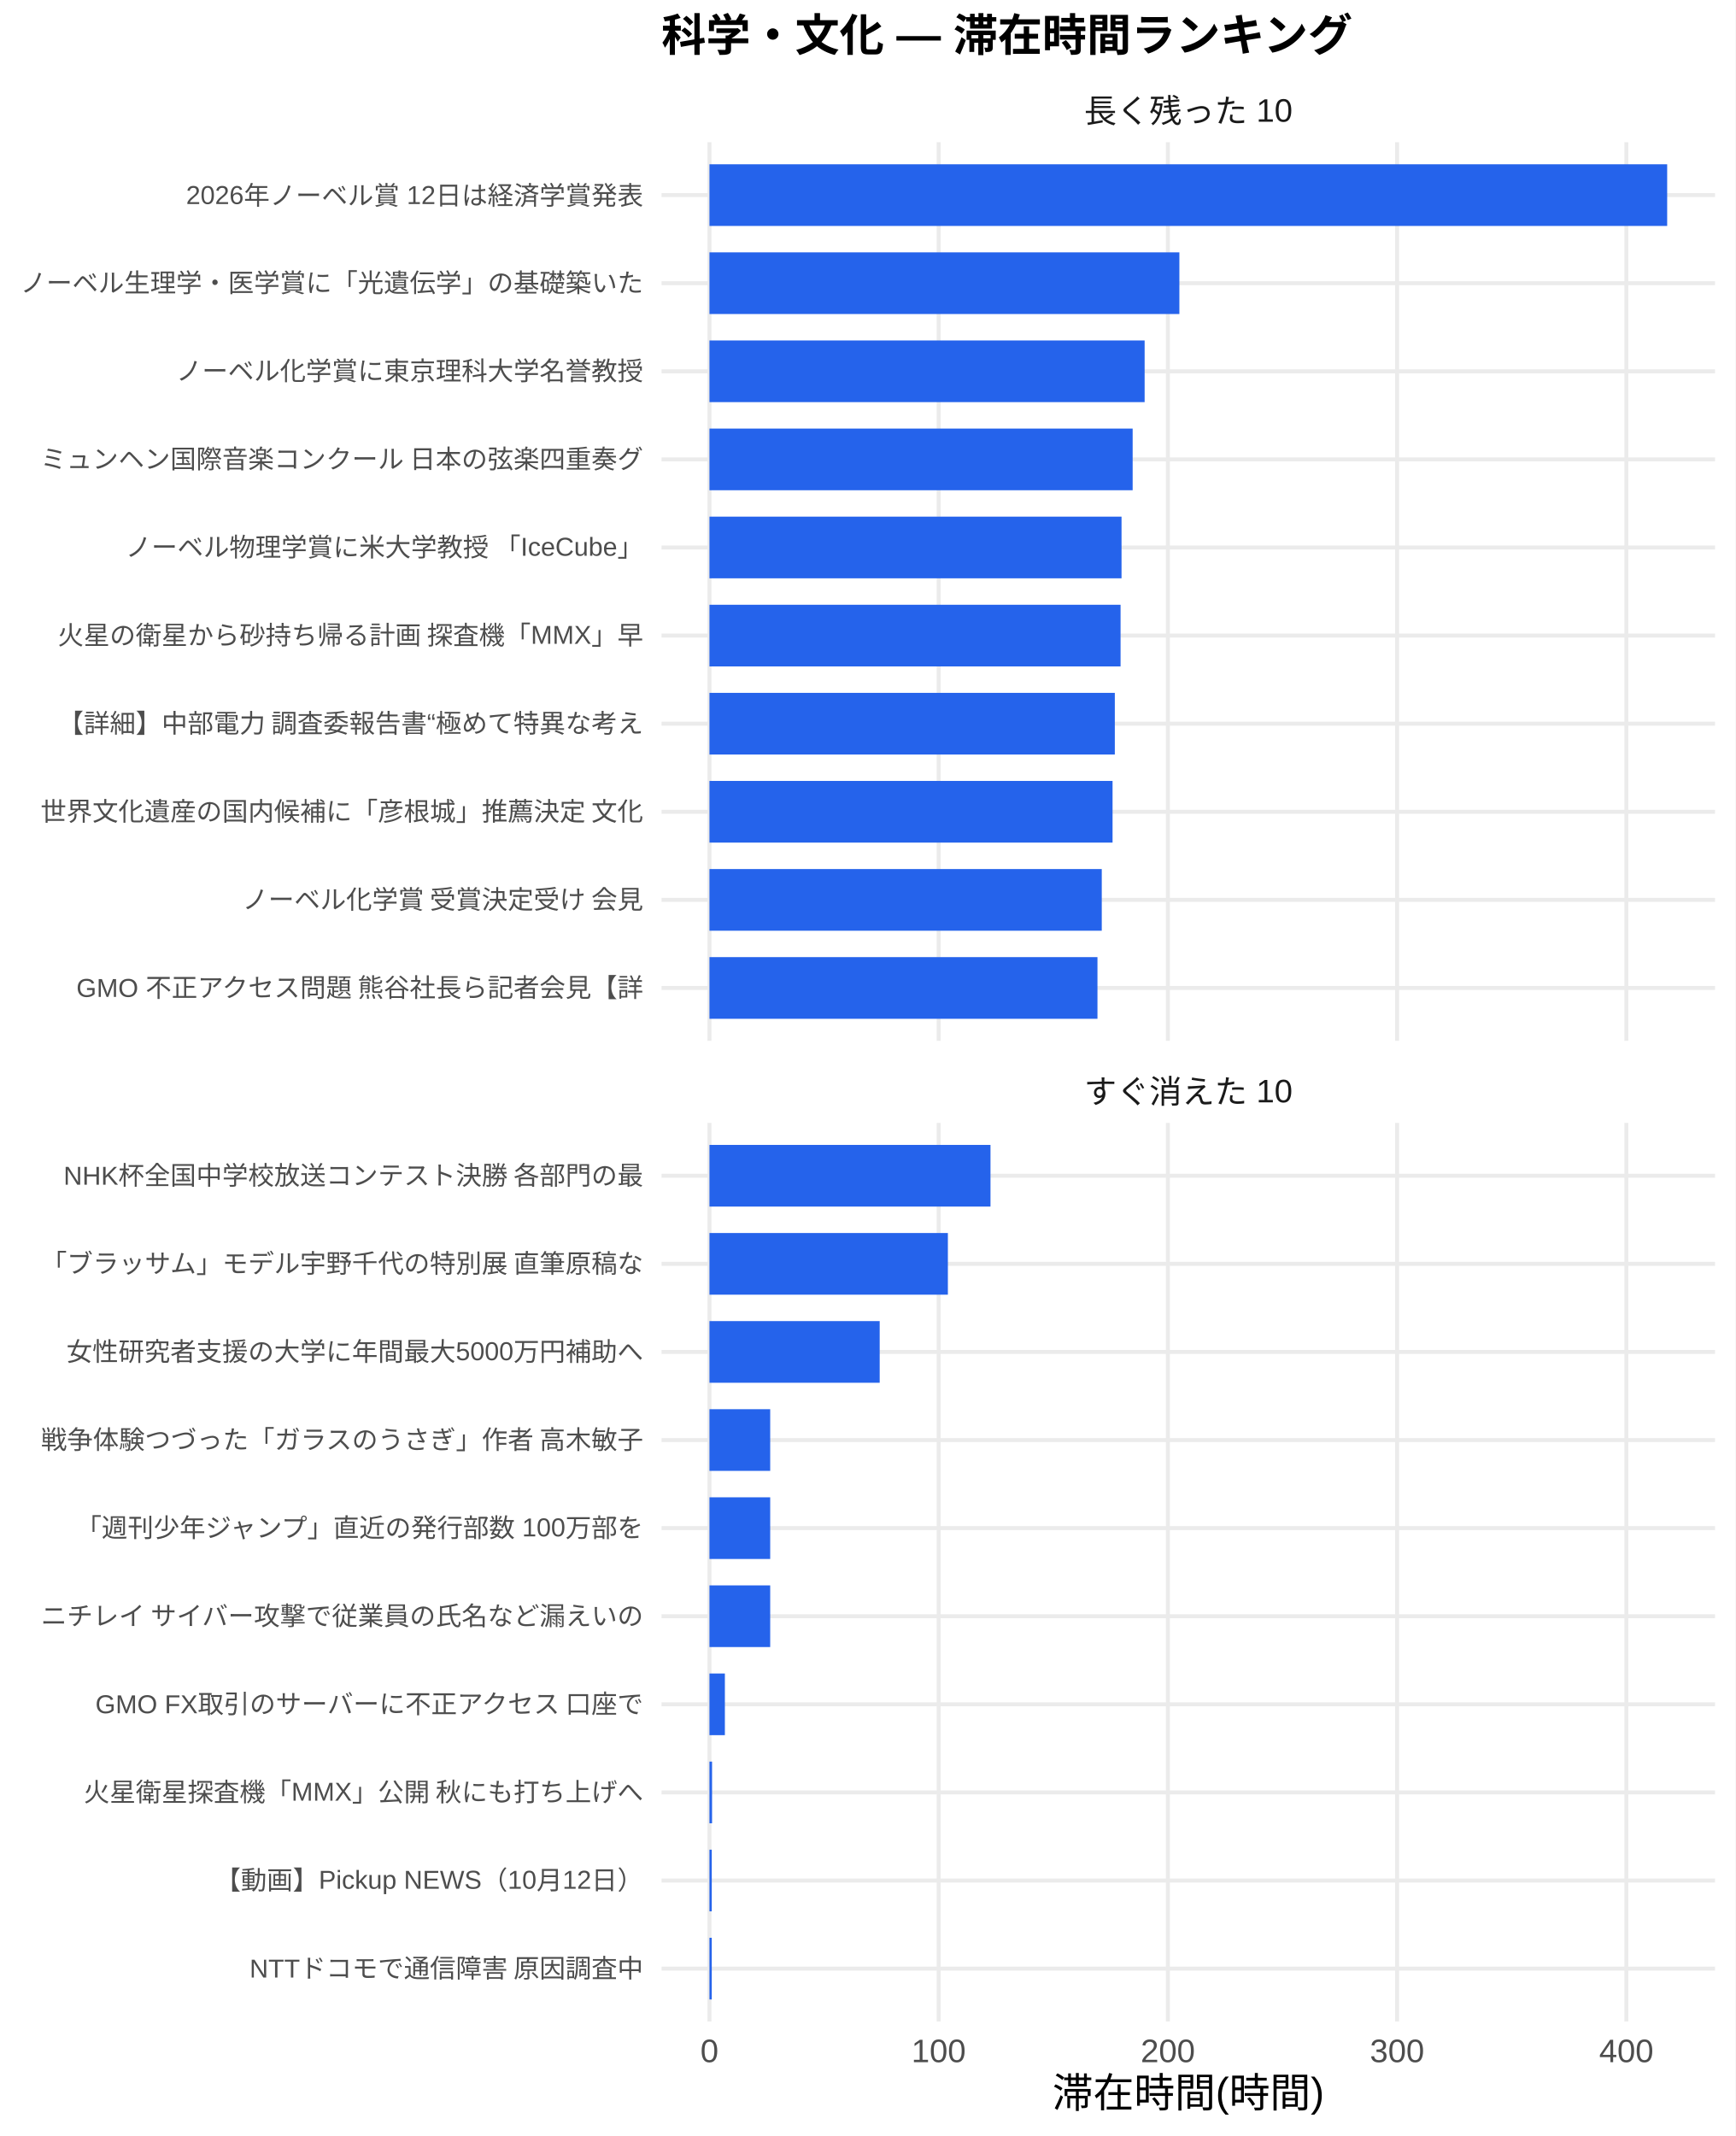
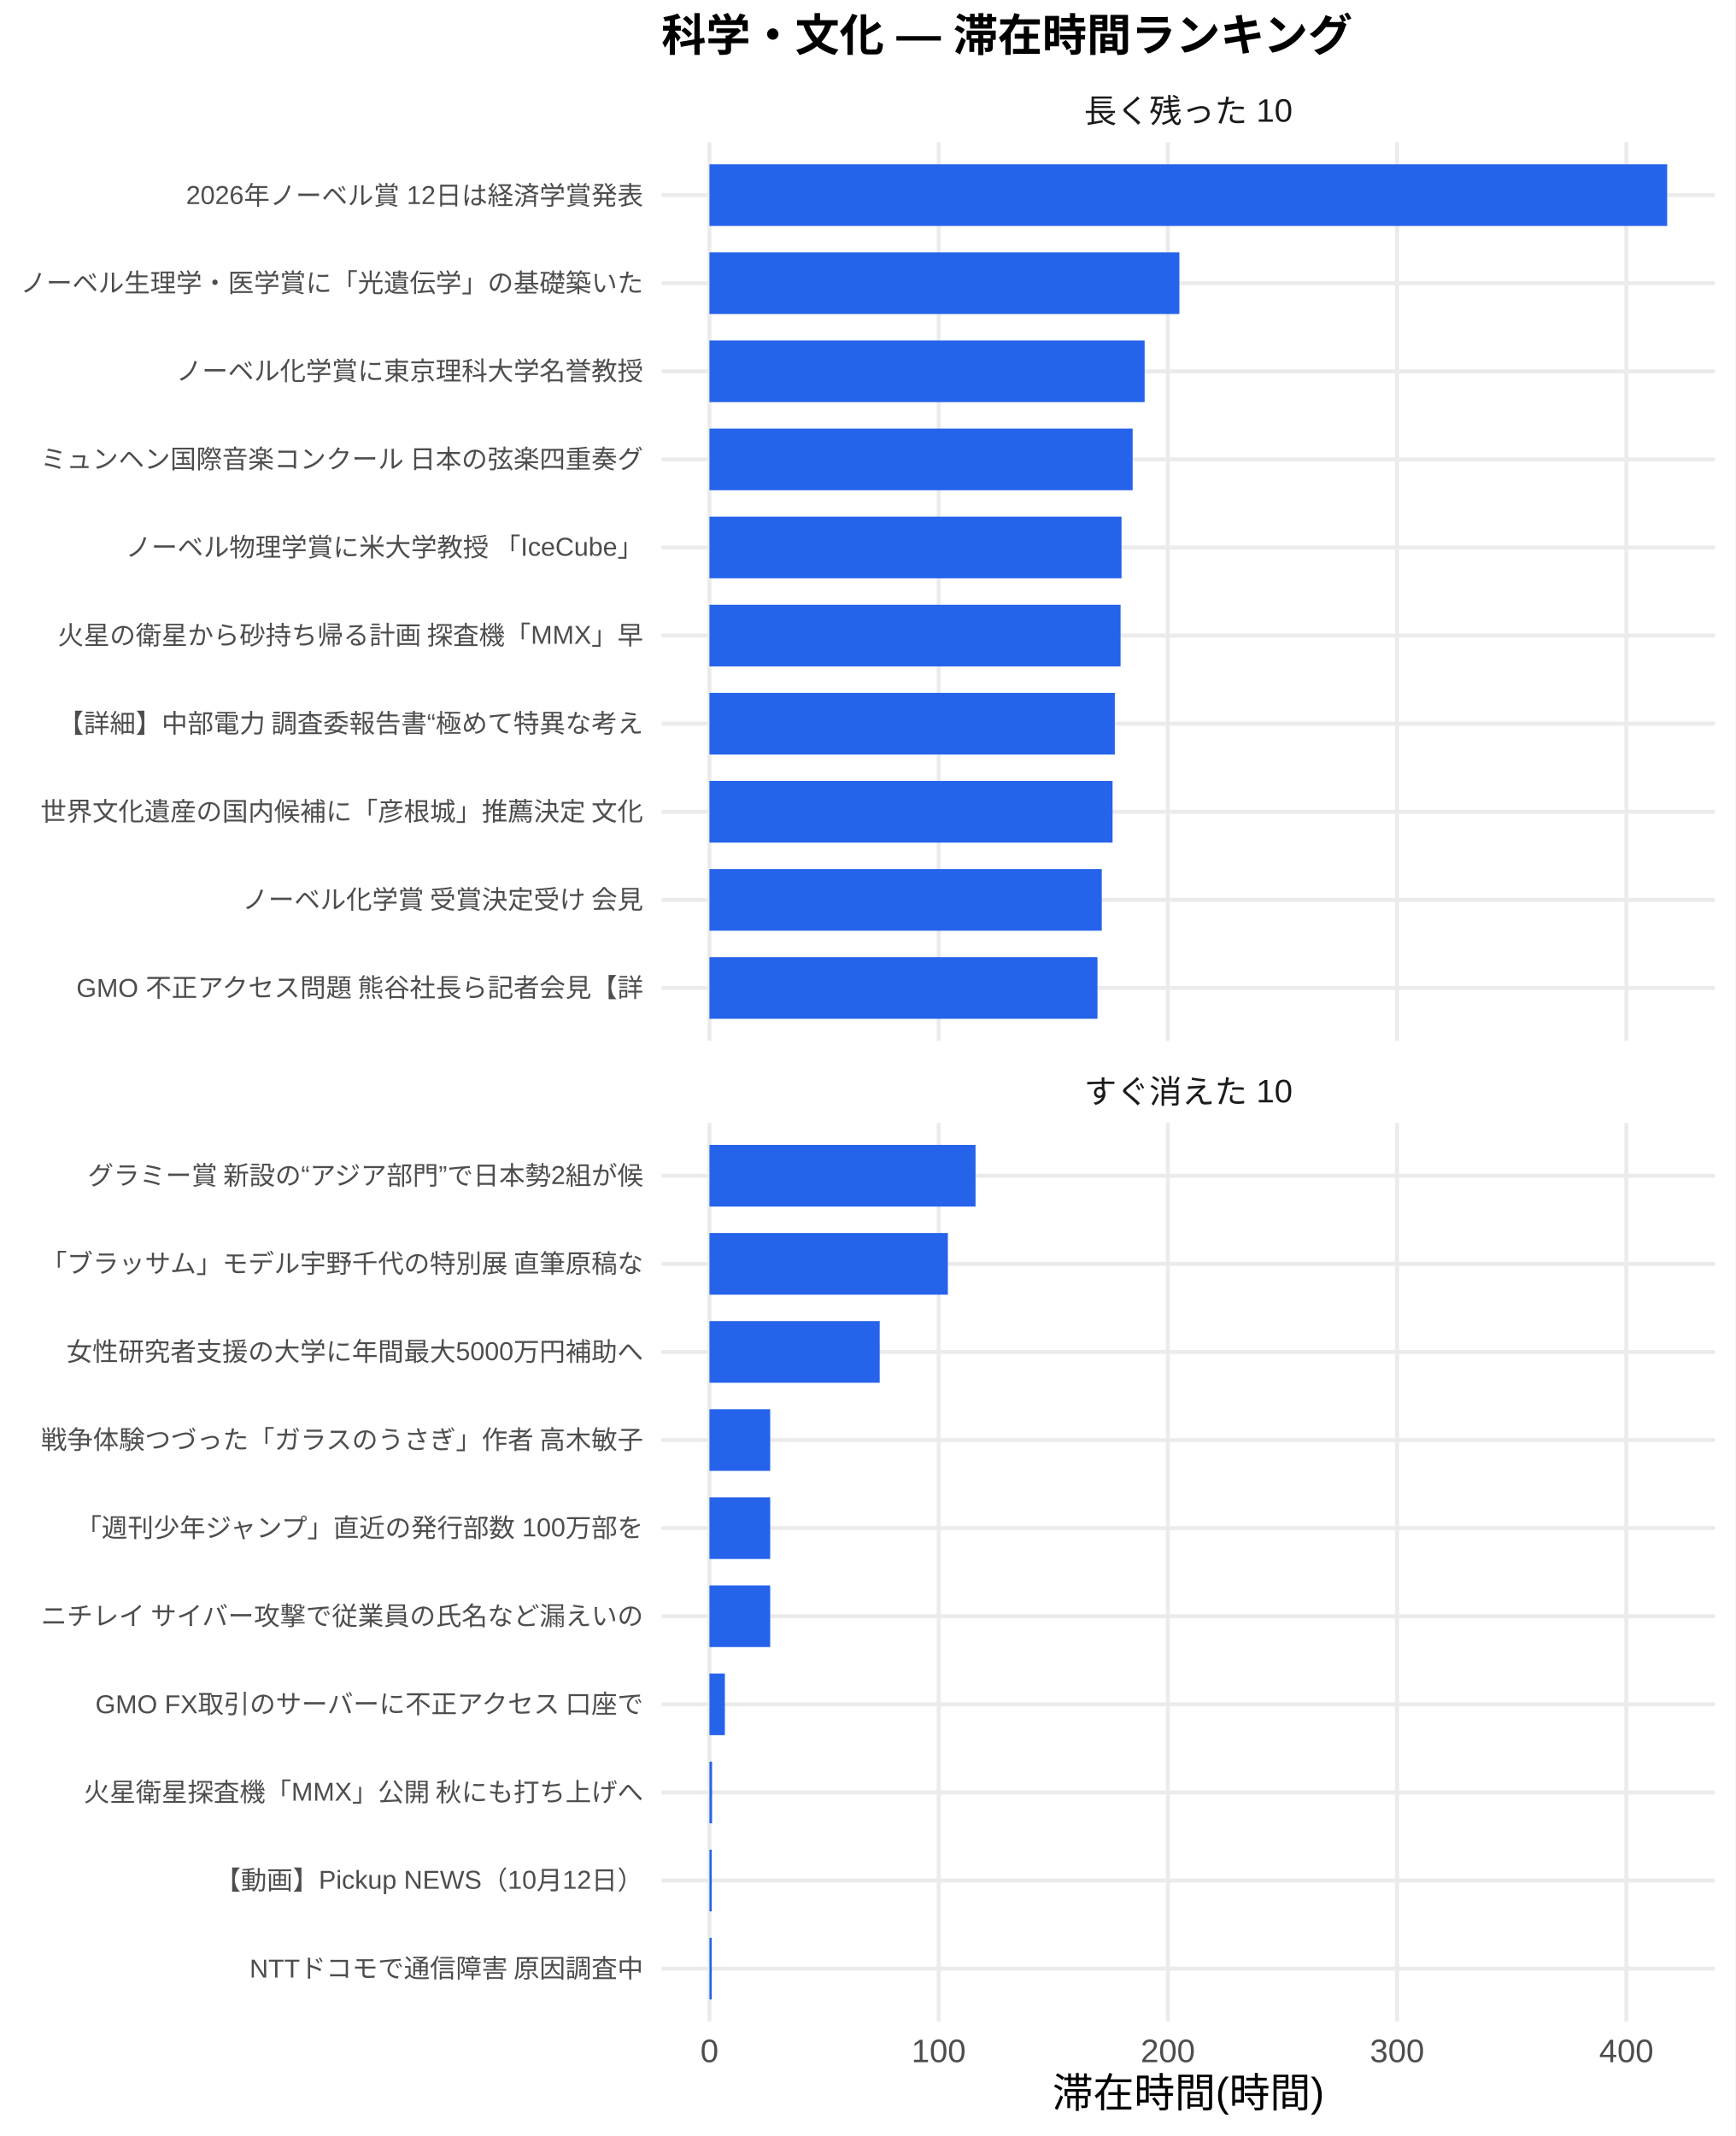
<svg xmlns="http://www.w3.org/2000/svg" width="468.00pt" height="576.00pt" viewBox="0 0 468.00 576.00">
  <g class="svglite">
    <defs>
      <style type="text/css">
    .svglite line, .svglite polyline, .svglite polygon, .svglite path, .svglite rect, .svglite circle {
      fill: none;
      stroke: #000000;
      stroke-linecap: round;
      stroke-linejoin: round;
      stroke-miterlimit: 10.00;
    }
    .svglite text {
      white-space: pre;
    }
    .svglite g.glyphgroup path {
      fill: inherit;
      stroke: none;
    }
  </style>
    </defs>
    <rect width="100%" height="100%" style="stroke: none; fill: #FFFFFF;" />
    <defs>
      <clipPath id="cpMC4wMHw0NjguMDB8MC4wMHw1NzYuMDA=">
        <rect x="0.00" y="0.00" width="468.00" height="576.00" />
      </clipPath>
    </defs>
    <g clip-path="url(#cpMC4wMHw0NjguMDB8MC4wMHw1NzYuMDA=)">
      <rect x="0.00" y="0.00" width="468.00" height="576.00" style="stroke-width: 1.07; stroke: none; fill: #FFFFFF;" />
    </g>
    <defs>
      <clipPath id="cpMTc4LjQxfDQ2Mi41MnwzOC4zNnwyODAuNjc=">
        <rect x="178.41" y="38.36" width="284.11" height="242.31" />
      </clipPath>
    </defs>
    <g clip-path="url(#cpMTc4LjQxfDQ2Mi41MnwzOC4zNnwyODAuNjc=)">
      <polyline points="178.41,266.42 462.52,266.42 " style="stroke-width: 1.07; stroke: #EBEBEB; stroke-linecap: butt;" />
      <polyline points="178.41,242.66 462.52,242.66 " style="stroke-width: 1.07; stroke: #EBEBEB; stroke-linecap: butt;" />
      <polyline points="178.41,218.91 462.52,218.91 " style="stroke-width: 1.07; stroke: #EBEBEB; stroke-linecap: butt;" />
      <polyline points="178.41,195.15 462.52,195.15 " style="stroke-width: 1.07; stroke: #EBEBEB; stroke-linecap: butt;" />
      <polyline points="178.41,171.39 462.52,171.39 " style="stroke-width: 1.07; stroke: #EBEBEB; stroke-linecap: butt;" />
      <polyline points="178.41,147.64 462.52,147.64 " style="stroke-width: 1.07; stroke: #EBEBEB; stroke-linecap: butt;" />
      <polyline points="178.41,123.88 462.52,123.88 " style="stroke-width: 1.07; stroke: #EBEBEB; stroke-linecap: butt;" />
      <polyline points="178.41,100.13 462.52,100.13 " style="stroke-width: 1.07; stroke: #EBEBEB; stroke-linecap: butt;" />
      <polyline points="178.41,76.37 462.52,76.37 " style="stroke-width: 1.07; stroke: #EBEBEB; stroke-linecap: butt;" />
      <polyline points="178.41,52.61 462.52,52.61 " style="stroke-width: 1.07; stroke: #EBEBEB; stroke-linecap: butt;" />
      <polyline points="191.33,280.67 191.33,38.36 " style="stroke-width: 1.07; stroke: #EBEBEB; stroke-linecap: butt;" />
      <polyline points="253.14,280.67 253.14,38.36 " style="stroke-width: 1.07; stroke: #EBEBEB; stroke-linecap: butt;" />
      <polyline points="314.96,280.67 314.96,38.36 " style="stroke-width: 1.07; stroke: #EBEBEB; stroke-linecap: butt;" />
      <polyline points="376.78,280.67 376.78,38.36 " style="stroke-width: 1.07; stroke: #EBEBEB; stroke-linecap: butt;" />
      <polyline points="438.60,280.67 438.60,38.36 " style="stroke-width: 1.07; stroke: #EBEBEB; stroke-linecap: butt;" />
      <rect x="191.33" y="44.30" width="258.28" height="16.63" style="stroke-width: 1.07; stroke: none; stroke-linecap: butt; stroke-linejoin: miter; fill: #2563EB;" />
      <rect x="191.33" y="68.05" width="126.73" height="16.63" style="stroke-width: 1.07; stroke: none; stroke-linecap: butt; stroke-linejoin: miter; fill: #2563EB;" />
      <rect x="191.33" y="91.81" width="117.36" height="16.63" style="stroke-width: 1.07; stroke: none; stroke-linecap: butt; stroke-linejoin: miter; fill: #2563EB;" />
      <rect x="191.33" y="115.57" width="114.13" height="16.63" style="stroke-width: 1.07; stroke: none; stroke-linecap: butt; stroke-linejoin: miter; fill: #2563EB;" />
      <rect x="191.33" y="139.32" width="111.13" height="16.63" style="stroke-width: 1.07; stroke: none; stroke-linecap: butt; stroke-linejoin: miter; fill: #2563EB;" />
      <rect x="191.33" y="163.08" width="110.87" height="16.63" style="stroke-width: 1.07; stroke: none; stroke-linecap: butt; stroke-linejoin: miter; fill: #2563EB;" />
      <rect x="191.33" y="186.84" width="109.32" height="16.63" style="stroke-width: 1.07; stroke: none; stroke-linecap: butt; stroke-linejoin: miter; fill: #2563EB;" />
      <rect x="191.33" y="210.59" width="108.71" height="16.63" style="stroke-width: 1.07; stroke: none; stroke-linecap: butt; stroke-linejoin: miter; fill: #2563EB;" />
      <rect x="191.33" y="234.35" width="105.80" height="16.63" style="stroke-width: 1.07; stroke: none; stroke-linecap: butt; stroke-linejoin: miter; fill: #2563EB;" />
      <rect x="191.33" y="258.10" width="104.64" height="16.63" style="stroke-width: 1.07; stroke: none; stroke-linecap: butt; stroke-linejoin: miter; fill: #2563EB;" />
    </g>
    <g clip-path="url(#cpMC4wMHw0NjguMDB8MC4wMHw1NzYuMDA=)">
</g>
    <defs>
      <clipPath id="cpMTc4LjQxfDQ2Mi41MnwzMDIuODB8NTQ1LjEy">
        <rect x="178.41" y="302.80" width="284.11" height="242.31" />
      </clipPath>
    </defs>
    <g clip-path="url(#cpMTc4LjQxfDQ2Mi41MnwzMDIuODB8NTQ1LjEy)">
      <polyline points="178.41,530.86 462.52,530.86 " style="stroke-width: 1.07; stroke: #EBEBEB; stroke-linecap: butt;" />
      <polyline points="178.41,507.11 462.52,507.11 " style="stroke-width: 1.07; stroke: #EBEBEB; stroke-linecap: butt;" />
      <polyline points="178.41,483.35 462.52,483.35 " style="stroke-width: 1.07; stroke: #EBEBEB; stroke-linecap: butt;" />
      <polyline points="178.41,459.59 462.52,459.59 " style="stroke-width: 1.07; stroke: #EBEBEB; stroke-linecap: butt;" />
      <polyline points="178.41,435.84 462.52,435.84 " style="stroke-width: 1.07; stroke: #EBEBEB; stroke-linecap: butt;" />
      <polyline points="178.41,412.08 462.52,412.08 " style="stroke-width: 1.07; stroke: #EBEBEB; stroke-linecap: butt;" />
      <polyline points="178.41,388.33 462.52,388.33 " style="stroke-width: 1.07; stroke: #EBEBEB; stroke-linecap: butt;" />
      <polyline points="178.41,364.57 462.52,364.57 " style="stroke-width: 1.07; stroke: #EBEBEB; stroke-linecap: butt;" />
      <polyline points="178.41,340.81 462.52,340.81 " style="stroke-width: 1.07; stroke: #EBEBEB; stroke-linecap: butt;" />
      <polyline points="178.41,317.06 462.52,317.06 " style="stroke-width: 1.07; stroke: #EBEBEB; stroke-linecap: butt;" />
      <polyline points="191.33,545.12 191.33,302.80 " style="stroke-width: 1.07; stroke: #EBEBEB; stroke-linecap: butt;" />
      <polyline points="253.14,545.12 253.14,302.80 " style="stroke-width: 1.07; stroke: #EBEBEB; stroke-linecap: butt;" />
      <polyline points="314.96,545.12 314.96,302.80 " style="stroke-width: 1.07; stroke: #EBEBEB; stroke-linecap: butt;" />
      <polyline points="376.78,545.12 376.78,302.80 " style="stroke-width: 1.07; stroke: #EBEBEB; stroke-linecap: butt;" />
      <polyline points="438.60,545.12 438.60,302.80 " style="stroke-width: 1.07; stroke: #EBEBEB; stroke-linecap: butt;" />
-       <rect x="191.33" y="308.74" width="75.79" height="16.63" style="stroke-width: 1.07; stroke: none; stroke-linecap: butt; stroke-linejoin: miter; fill: #2563EB;" />
+       <rect x="191.33" y="308.74" width="71.76" height="16.63" style="stroke-width: 1.07; stroke: none; stroke-linecap: butt; stroke-linejoin: miter; fill: #2563EB;" />
      <rect x="191.33" y="332.50" width="64.30" height="16.63" style="stroke-width: 1.07; stroke: none; stroke-linecap: butt; stroke-linejoin: miter; fill: #2563EB;" />
      <rect x="191.33" y="356.25" width="45.91" height="16.63" style="stroke-width: 1.07; stroke: none; stroke-linecap: butt; stroke-linejoin: miter; fill: #2563EB;" />
      <rect x="191.33" y="380.01" width="16.38" height="16.63" style="stroke-width: 1.07; stroke: none; stroke-linecap: butt; stroke-linejoin: miter; fill: #2563EB;" />
      <rect x="191.33" y="403.77" width="16.38" height="16.63" style="stroke-width: 1.07; stroke: none; stroke-linecap: butt; stroke-linejoin: miter; fill: #2563EB;" />
      <rect x="191.33" y="427.52" width="16.38" height="16.63" style="stroke-width: 1.07; stroke: none; stroke-linecap: butt; stroke-linejoin: miter; fill: #2563EB;" />
      <rect x="191.33" y="451.28" width="4.16" height="16.63" style="stroke-width: 1.07; stroke: none; stroke-linecap: butt; stroke-linejoin: miter; fill: #2563EB;" />
      <rect x="191.33" y="475.04" width="0.70" height="16.63" style="stroke-width: 1.07; stroke: none; stroke-linecap: butt; stroke-linejoin: miter; fill: #2563EB;" />
      <rect x="191.33" y="498.79" width="0.62" height="16.63" style="stroke-width: 1.07; stroke: none; stroke-linecap: butt; stroke-linejoin: miter; fill: #2563EB;" />
      <rect x="191.33" y="522.55" width="0.62" height="16.63" style="stroke-width: 1.07; stroke: none; stroke-linecap: butt; stroke-linejoin: miter; fill: #2563EB;" />
    </g>
    <g clip-path="url(#cpMC4wMHw0NjguMDB8MC4wMHw1NzYuMDA=)">
</g>
    <defs>
      <clipPath id="cpMTc4LjQxfDQ2Mi41MnwyODYuMTV8MzAyLjgw">
        <rect x="178.41" y="286.15" width="284.11" height="16.65" />
      </clipPath>
    </defs>
    <g clip-path="url(#cpMTc4LjQxfDQ2Mi41MnwyODYuMTV8MzAyLjgw)">
      <text x="320.47" y="297.50" text-anchor="middle" style="font-size: 8.80px;fill: #1A1A1A; font-family: &quot;Liberation Sans&quot;;" textLength="56.20px" lengthAdjust="spacingAndGlyphs">すぐ消えた 10</text>
    </g>
    <g clip-path="url(#cpMC4wMHw0NjguMDB8MC4wMHw1NzYuMDA=)">
</g>
    <defs>
      <clipPath id="cpMTc4LjQxfDQ2Mi41MnwyMS43MXwzOC4zNg==">
        <rect x="178.41" y="21.71" width="284.11" height="16.65" />
      </clipPath>
    </defs>
    <g clip-path="url(#cpMTc4LjQxfDQ2Mi41MnwyMS43MXwzOC4zNg==)">
      <text x="320.47" y="33.06" text-anchor="middle" style="font-size: 8.80px;fill: #1A1A1A; font-family: &quot;Liberation Sans&quot;;" textLength="56.20px" lengthAdjust="spacingAndGlyphs">長く残った 10</text>
    </g>
    <g clip-path="url(#cpMC4wMHw0NjguMDB8MC4wMHw1NzYuMDA=)">
      <text x="191.33" y="556.10" text-anchor="middle" style="font-size: 8.80px;fill: #4D4D4D; font-family: &quot;Liberation Sans&quot;;" textLength="4.89px" lengthAdjust="spacingAndGlyphs">0</text>
      <text x="253.14" y="556.10" text-anchor="middle" style="font-size: 8.80px;fill: #4D4D4D; font-family: &quot;Liberation Sans&quot;;" textLength="14.67px" lengthAdjust="spacingAndGlyphs">100</text>
      <text x="314.96" y="556.10" text-anchor="middle" style="font-size: 8.80px;fill: #4D4D4D; font-family: &quot;Liberation Sans&quot;;" textLength="14.67px" lengthAdjust="spacingAndGlyphs">200</text>
      <text x="376.78" y="556.10" text-anchor="middle" style="font-size: 8.80px;fill: #4D4D4D; font-family: &quot;Liberation Sans&quot;;" textLength="14.67px" lengthAdjust="spacingAndGlyphs">300</text>
      <text x="438.60" y="556.10" text-anchor="middle" style="font-size: 8.80px;fill: #4D4D4D; font-family: &quot;Liberation Sans&quot;;" textLength="14.67px" lengthAdjust="spacingAndGlyphs">400</text>
      <text x="173.48" y="268.83" text-anchor="end" style="font-size: 7.00px;fill: #4D4D4D; font-family: &quot;Liberation Sans&quot;;" textLength="153.58px" lengthAdjust="spacingAndGlyphs">GMO 不正アクセス問題 熊谷社長ら記者会見【詳</text>
      <text x="173.48" y="245.07" text-anchor="end" style="font-size: 7.00px;fill: #4D4D4D; font-family: &quot;Liberation Sans&quot;;" textLength="108.88px" lengthAdjust="spacingAndGlyphs">ノーベル化学賞 受賞決定受け 会見</text>
      <text x="173.48" y="221.31" text-anchor="end" style="font-size: 7.00px;fill: #4D4D4D; font-family: &quot;Liberation Sans&quot;;" textLength="162.94px" lengthAdjust="spacingAndGlyphs">世界文化遺産の国内候補に「彦根城」推薦決定 文化</text>
      <text x="173.48" y="197.56" text-anchor="end" style="font-size: 7.00px;fill: #4D4D4D; font-family: &quot;Liberation Sans&quot;;" textLength="158.27px" lengthAdjust="spacingAndGlyphs">【詳細】中部電力 調査委報告書“極めて特異な考え</text>
      <text x="173.48" y="173.80" text-anchor="end" style="font-size: 7.00px;fill: #4D4D4D; font-family: &quot;Liberation Sans&quot;;" textLength="158.27px" lengthAdjust="spacingAndGlyphs">火星の衛星から砂持ち帰る計画 探査機「MMX」早</text>
      <text x="173.48" y="150.05" text-anchor="end" style="font-size: 7.00px;fill: #4D4D4D; font-family: &quot;Liberation Sans&quot;;" textLength="140.00px" lengthAdjust="spacingAndGlyphs">ノーベル物理学賞に米大学教授 「IceCube」</text>
      <text x="173.48" y="126.29" text-anchor="end" style="font-size: 7.00px;fill: #4D4D4D; font-family: &quot;Liberation Sans&quot;;" textLength="162.94px" lengthAdjust="spacingAndGlyphs">ミュンヘン国際音楽コンクール 日本の弦楽四重奏グ</text>
      <text x="173.48" y="102.53" text-anchor="end" style="font-size: 7.00px;fill: #4D4D4D; font-family: &quot;Liberation Sans&quot;;" textLength="126.00px" lengthAdjust="spacingAndGlyphs">ノーベル化学賞に東京理科大学名誉教授</text>
      <text x="173.48" y="78.78" text-anchor="end" style="font-size: 7.00px;fill: #4D4D4D; font-family: &quot;Liberation Sans&quot;;" textLength="168.00px" lengthAdjust="spacingAndGlyphs">ノーベル生理学・医学賞に「光遺伝学」の基礎築いた</text>
      <text x="173.48" y="55.02" text-anchor="end" style="font-size: 7.00px;fill: #4D4D4D; font-family: &quot;Liberation Sans&quot;;" textLength="123.28px" lengthAdjust="spacingAndGlyphs">2026年ノーベル賞 12日は経済学賞発表</text>
      <text x="173.48" y="533.27" text-anchor="end" style="font-size: 7.00px;fill: #4D4D4D; font-family: &quot;Liberation Sans&quot;;" textLength="106.56px" lengthAdjust="spacingAndGlyphs">NTTドコモで通信障害 原因調査中</text>
      <text x="173.48" y="509.51" text-anchor="end" style="font-size: 7.00px;fill: #4D4D4D; font-family: &quot;Liberation Sans&quot;;" textLength="115.53px" lengthAdjust="spacingAndGlyphs">【動画】Pickup NEWS（10月12日）</text>
      <text x="173.48" y="485.76" text-anchor="end" style="font-size: 7.00px;fill: #4D4D4D; font-family: &quot;Liberation Sans&quot;;" textLength="151.27px" lengthAdjust="spacingAndGlyphs">火星衛星探査機「MMX」公開 秋にも打ち上げへ</text>
      <text x="173.48" y="462.00" text-anchor="end" style="font-size: 7.00px;fill: #4D4D4D; font-family: &quot;Liberation Sans&quot;;" textLength="148.53px" lengthAdjust="spacingAndGlyphs">GMO FX取引のサーバーに不正アクセス 口座で</text>
      <text x="173.48" y="438.25" text-anchor="end" style="font-size: 7.00px;fill: #4D4D4D; font-family: &quot;Liberation Sans&quot;;" textLength="162.94px" lengthAdjust="spacingAndGlyphs">ニチレイ サイバー攻撃で従業員の氏名など漏えいの</text>
      <text x="173.48" y="414.49" text-anchor="end" style="font-size: 7.00px;fill: #4D4D4D; font-family: &quot;Liberation Sans&quot;;" textLength="153.61px" lengthAdjust="spacingAndGlyphs">「週刊少年ジャンプ」直近の発行部数 100万部を</text>
      <text x="173.48" y="390.73" text-anchor="end" style="font-size: 7.00px;fill: #4D4D4D; font-family: &quot;Liberation Sans&quot;;" textLength="162.94px" lengthAdjust="spacingAndGlyphs">戦争体験つづった「ガラスのうさぎ」作者 高木敏子</text>
      <text x="173.48" y="366.98" text-anchor="end" style="font-size: 7.00px;fill: #4D4D4D; font-family: &quot;Liberation Sans&quot;;" textLength="155.56px" lengthAdjust="spacingAndGlyphs">女性研究者支援の大学に年間最大5000万円補助へ</text>
      <text x="173.48" y="343.22" text-anchor="end" style="font-size: 7.00px;fill: #4D4D4D; font-family: &quot;Liberation Sans&quot;;" textLength="162.94px" lengthAdjust="spacingAndGlyphs">「ブラッサム」モデル宇野千代の特別展 直筆原稿な</text>
-       <text x="173.48" y="319.47" text-anchor="end" style="font-size: 7.00px;fill: #4D4D4D; font-family: &quot;Liberation Sans&quot;;" textLength="156.73px" lengthAdjust="spacingAndGlyphs">NHK杯全国中学校放送コンテスト決勝 各部門の最</text>
+       <text x="173.48" y="319.47" text-anchor="end" style="font-size: 7.00px;fill: #4D4D4D; font-family: &quot;Liberation Sans&quot;;" textLength="150.48px" lengthAdjust="spacingAndGlyphs">グラミー賞 新設の“アジア部門”で日本勢2組が候</text>
      <text x="320.47" y="568.24" text-anchor="middle" style="font-size: 11.00px; font-family: &quot;Liberation Sans&quot;;" textLength="73.31px" lengthAdjust="spacingAndGlyphs">滞在時間(時間)</text>
      <text x="178.41" y="13.74" style="font-size: 12.00px; font-weight: bold; font-family: &quot;Liberation Sans&quot;;" textLength="186.66px" lengthAdjust="spacingAndGlyphs">科学・文化 — 滞在時間ランキング</text>
    </g>
  </g>
</svg>
